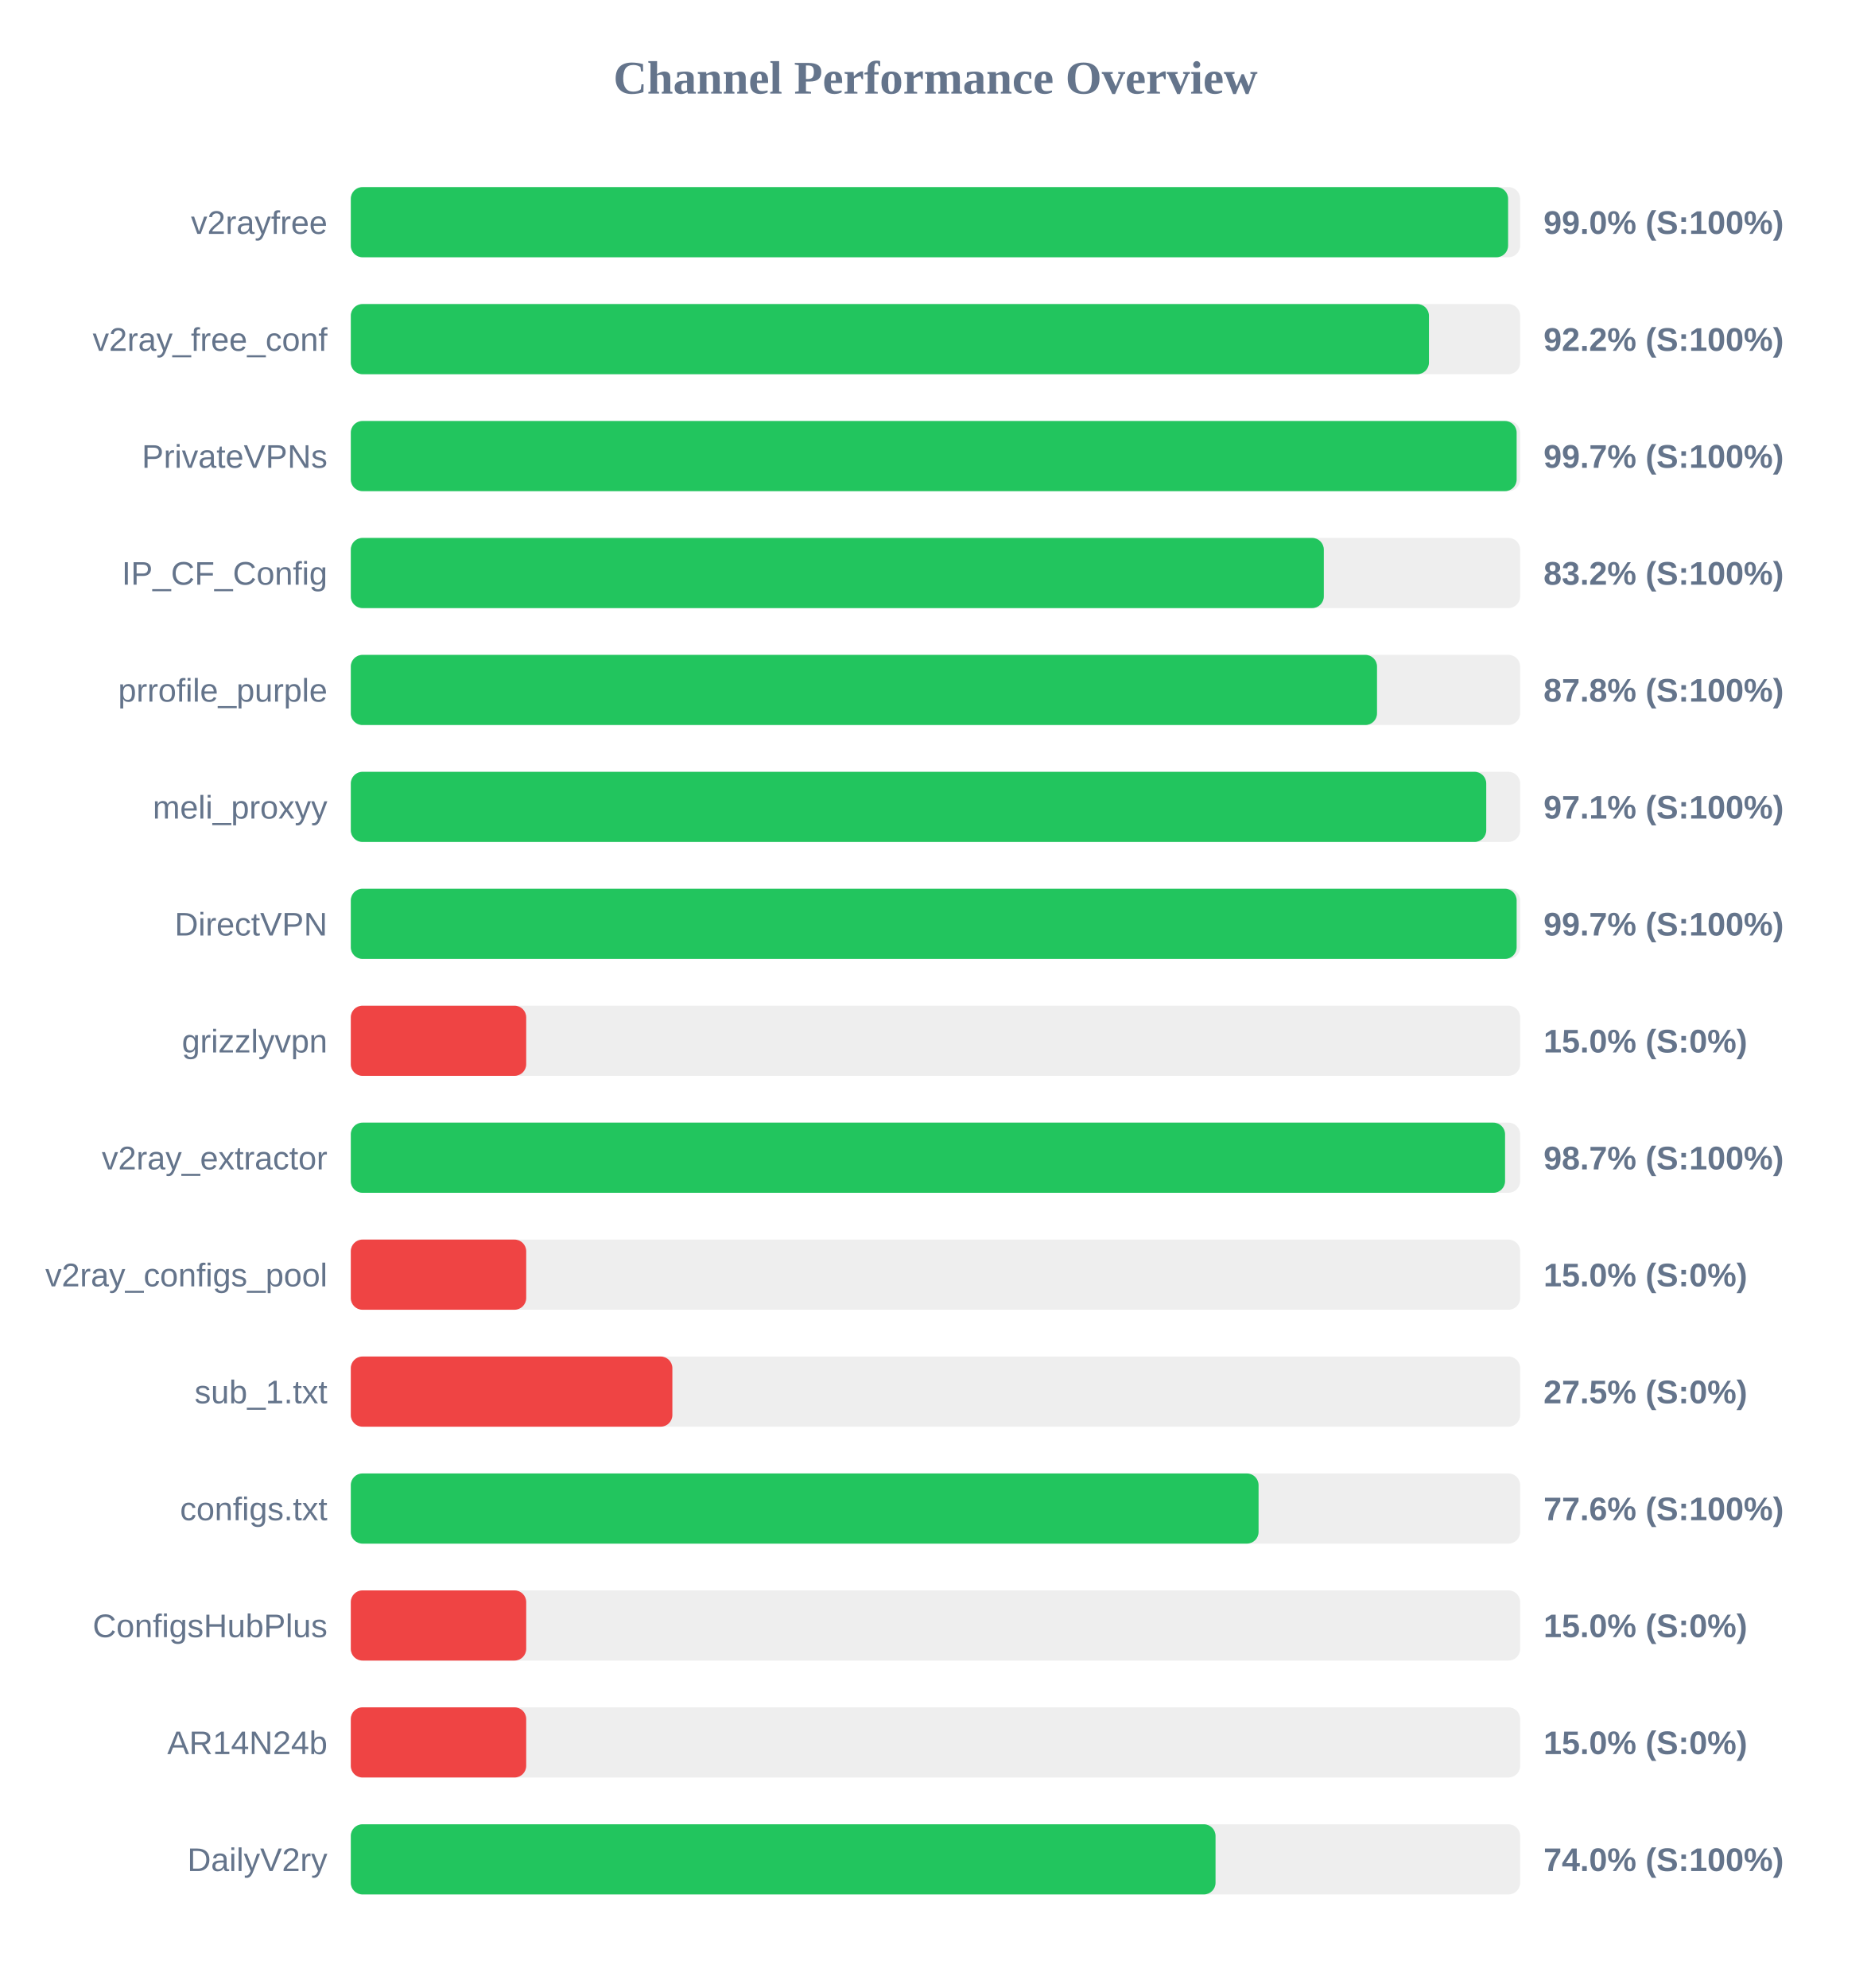
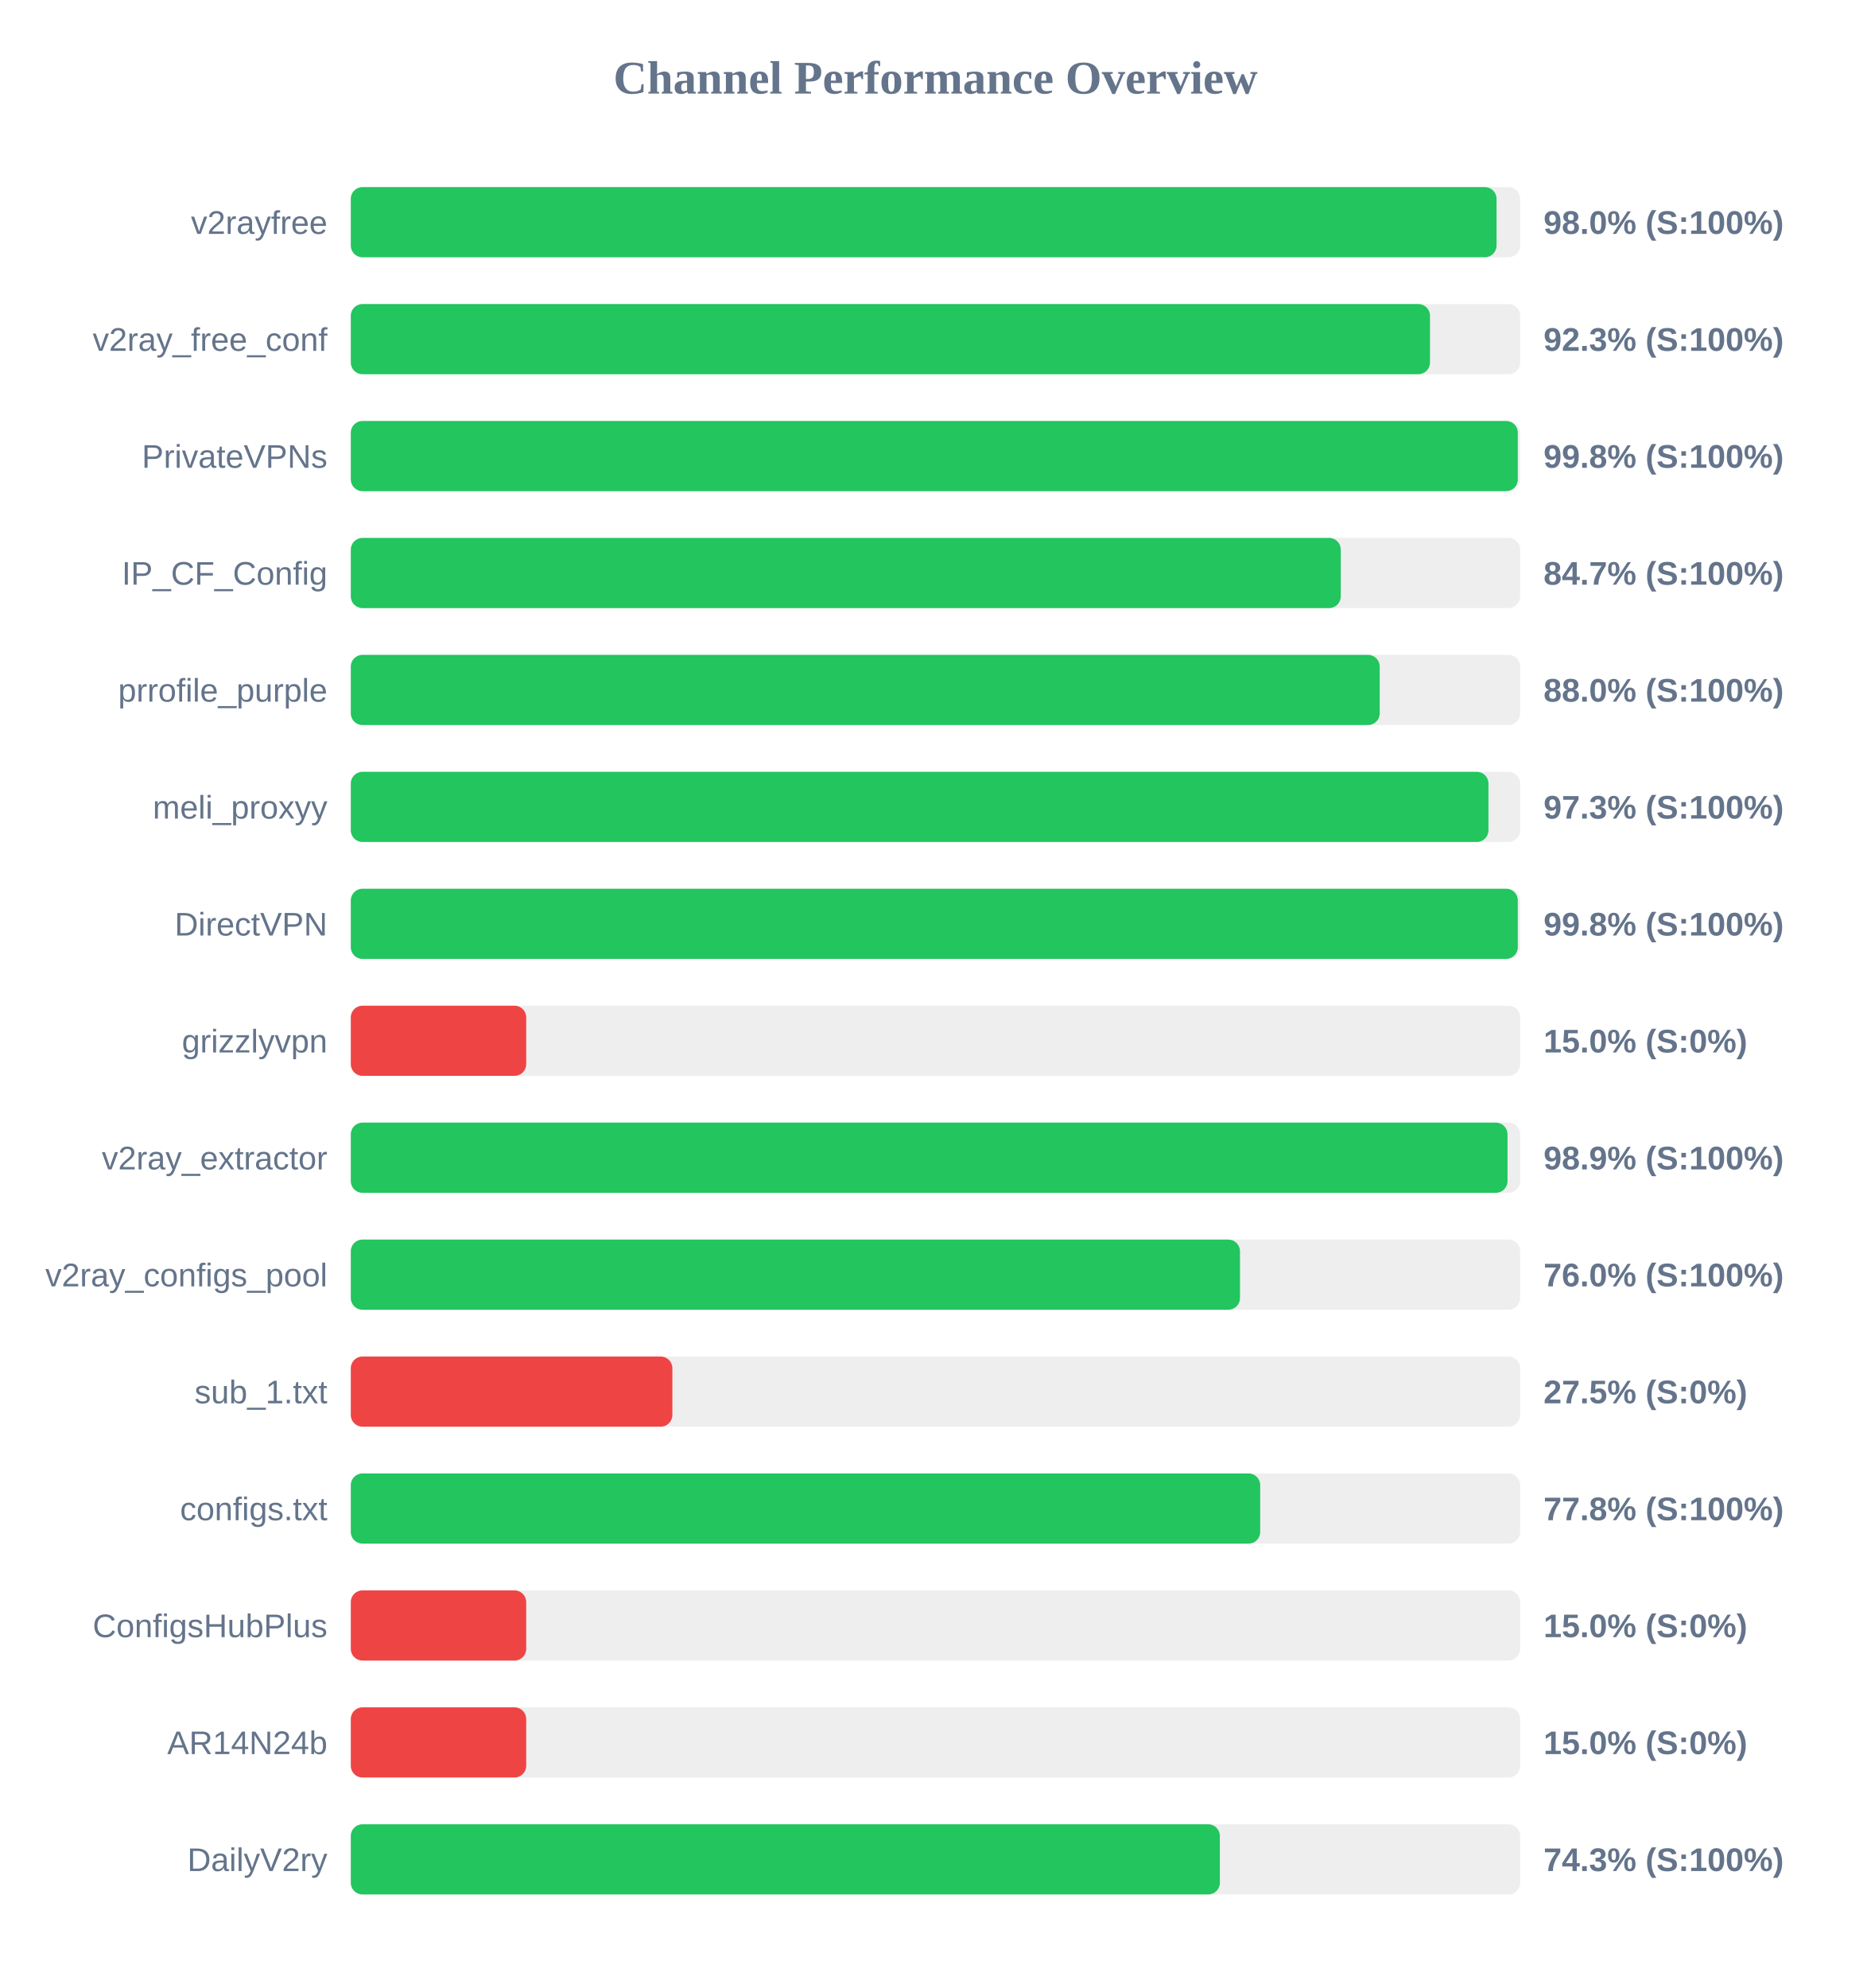
<svg xmlns="http://www.w3.org/2000/svg" width="800" height="850" version="1.1">
  <style>
        .row { font: 14px Arial; fill: #64748b; }
        .score { font: bold 14px Arial; fill: #64748b; }
    </style>
  <text x="400" y="40" text-anchor="middle" font-size="20px" font-weight="bold" fill="#64748b">Channel Performance Overview</text>
  <rect x="150" y="80" width="500" height="30" fill="#eee" rx="5" />
-   <rect x="150" y="80" width="494.85" height="30" fill="#22c55e" rx="5" />
+   <rect x="150" y="80" width="489.9" height="30" fill="#22c55e" rx="5" />
  <text x="140" y="100" text-anchor="end" class="row">v2rayfree</text>
-   <text x="660" y="100" text-anchor="start" class="score">99.0% (S:100%)</text>
+   <text x="660" y="100" text-anchor="start" class="score">98.0% (S:100%)</text>
  <rect x="150" y="130" width="500" height="30" fill="#eee" rx="5" />
-   <rect x="150" y="130" width="461.0" height="30" fill="#22c55e" rx="5" />
+   <rect x="150" y="130" width="461.45" height="30" fill="#22c55e" rx="5" />
  <text x="140" y="150" text-anchor="end" class="row">v2ray_free_conf</text>
-   <text x="660" y="150" text-anchor="start" class="score">92.2% (S:100%)</text>
+   <text x="660" y="150" text-anchor="start" class="score">92.3% (S:100%)</text>
  <rect x="150" y="180" width="500" height="30" fill="#eee" rx="5" />
-   <rect x="150" y="180" width="498.5" height="30" fill="#22c55e" rx="5" />
+   <rect x="150" y="180" width="499.0" height="30" fill="#22c55e" rx="5" />
  <text x="140" y="200" text-anchor="end" class="row">PrivateVPNs</text>
-   <text x="660" y="200" text-anchor="start" class="score">99.7% (S:100%)</text>
+   <text x="660" y="200" text-anchor="start" class="score">99.8% (S:100%)</text>
  <rect x="150" y="230" width="500" height="30" fill="#eee" rx="5" />
-   <rect x="150" y="230" width="416.05" height="30" fill="#22c55e" rx="5" />
+   <rect x="150" y="230" width="423.3" height="30" fill="#22c55e" rx="5" />
  <text x="140" y="250" text-anchor="end" class="row">IP_CF_Config</text>
-   <text x="660" y="250" text-anchor="start" class="score">83.2% (S:100%)</text>
+   <text x="660" y="250" text-anchor="start" class="score">84.7% (S:100%)</text>
  <rect x="150" y="280" width="500" height="30" fill="#eee" rx="5" />
-   <rect x="150" y="280" width="438.8" height="30" fill="#22c55e" rx="5" />
+   <rect x="150" y="280" width="439.95" height="30" fill="#22c55e" rx="5" />
  <text x="140" y="300" text-anchor="end" class="row">prrofile_purple</text>
-   <text x="660" y="300" text-anchor="start" class="score">87.8% (S:100%)</text>
+   <text x="660" y="300" text-anchor="start" class="score">88.0% (S:100%)</text>
  <rect x="150" y="330" width="500" height="30" fill="#eee" rx="5" />
-   <rect x="150" y="330" width="485.5" height="30" fill="#22c55e" rx="5" />
+   <rect x="150" y="330" width="486.45" height="30" fill="#22c55e" rx="5" />
  <text x="140" y="350" text-anchor="end" class="row">meli_proxyy</text>
-   <text x="660" y="350" text-anchor="start" class="score">97.1% (S:100%)</text>
+   <text x="660" y="350" text-anchor="start" class="score">97.3% (S:100%)</text>
  <rect x="150" y="380" width="500" height="30" fill="#eee" rx="5" />
-   <rect x="150" y="380" width="498.5" height="30" fill="#22c55e" rx="5" />
+   <rect x="150" y="380" width="499.0" height="30" fill="#22c55e" rx="5" />
  <text x="140" y="400" text-anchor="end" class="row">DirectVPN</text>
-   <text x="660" y="400" text-anchor="start" class="score">99.7% (S:100%)</text>
+   <text x="660" y="400" text-anchor="start" class="score">99.8% (S:100%)</text>
  <rect x="150" y="430" width="500" height="30" fill="#eee" rx="5" />
  <rect x="150" y="430" width="75.0" height="30" fill="#ef4444" rx="5" />
  <text x="140" y="450" text-anchor="end" class="row">grizzlyvpn</text>
  <text x="660" y="450" text-anchor="start" class="score">15.0% (S:0%)</text>
  <rect x="150" y="480" width="500" height="30" fill="#eee" rx="5" />
-   <rect x="150" y="480" width="493.55" height="30" fill="#22c55e" rx="5" />
+   <rect x="150" y="480" width="494.6" height="30" fill="#22c55e" rx="5" />
  <text x="140" y="500" text-anchor="end" class="row">v2ray_extractor</text>
-   <text x="660" y="500" text-anchor="start" class="score">98.7% (S:100%)</text>
+   <text x="660" y="500" text-anchor="start" class="score">98.9% (S:100%)</text>
  <rect x="150" y="530" width="500" height="30" fill="#eee" rx="5" />
-   <rect x="150" y="530" width="75.0" height="30" fill="#ef4444" rx="5" />
+   <rect x="150" y="530" width="380.2" height="30" fill="#22c55e" rx="5" />
  <text x="140" y="550" text-anchor="end" class="row">v2ray_configs_pool</text>
-   <text x="660" y="550" text-anchor="start" class="score">15.0% (S:0%)</text>
+   <text x="660" y="550" text-anchor="start" class="score">76.0% (S:100%)</text>
  <rect x="150" y="580" width="500" height="30" fill="#eee" rx="5" />
  <rect x="150" y="580" width="137.5" height="30" fill="#ef4444" rx="5" />
  <text x="140" y="600" text-anchor="end" class="row">sub_1.txt</text>
  <text x="660" y="600" text-anchor="start" class="score">27.5% (S:0%)</text>
  <rect x="150" y="630" width="500" height="30" fill="#eee" rx="5" />
-   <rect x="150" y="630" width="388.15" height="30" fill="#22c55e" rx="5" />
+   <rect x="150" y="630" width="388.85" height="30" fill="#22c55e" rx="5" />
  <text x="140" y="650" text-anchor="end" class="row">configs.txt</text>
-   <text x="660" y="650" text-anchor="start" class="score">77.6% (S:100%)</text>
+   <text x="660" y="650" text-anchor="start" class="score">77.8% (S:100%)</text>
  <rect x="150" y="680" width="500" height="30" fill="#eee" rx="5" />
  <rect x="150" y="680" width="75.0" height="30" fill="#ef4444" rx="5" />
  <text x="140" y="700" text-anchor="end" class="row">ConfigsHubPlus</text>
  <text x="660" y="700" text-anchor="start" class="score">15.0% (S:0%)</text>
  <rect x="150" y="730" width="500" height="30" fill="#eee" rx="5" />
  <rect x="150" y="730" width="75.0" height="30" fill="#ef4444" rx="5" />
  <text x="140" y="750" text-anchor="end" class="row">AR14N24b</text>
  <text x="660" y="750" text-anchor="start" class="score">15.0% (S:0%)</text>
  <rect x="150" y="780" width="500" height="30" fill="#eee" rx="5" />
-   <rect x="150" y="780" width="369.75" height="30" fill="#22c55e" rx="5" />
+   <rect x="150" y="780" width="371.6" height="30" fill="#22c55e" rx="5" />
  <text x="140" y="800" text-anchor="end" class="row">DailyV2ry</text>
-   <text x="660" y="800" text-anchor="start" class="score">74.0% (S:100%)</text>
+   <text x="660" y="800" text-anchor="start" class="score">74.3% (S:100%)</text>
</svg>
